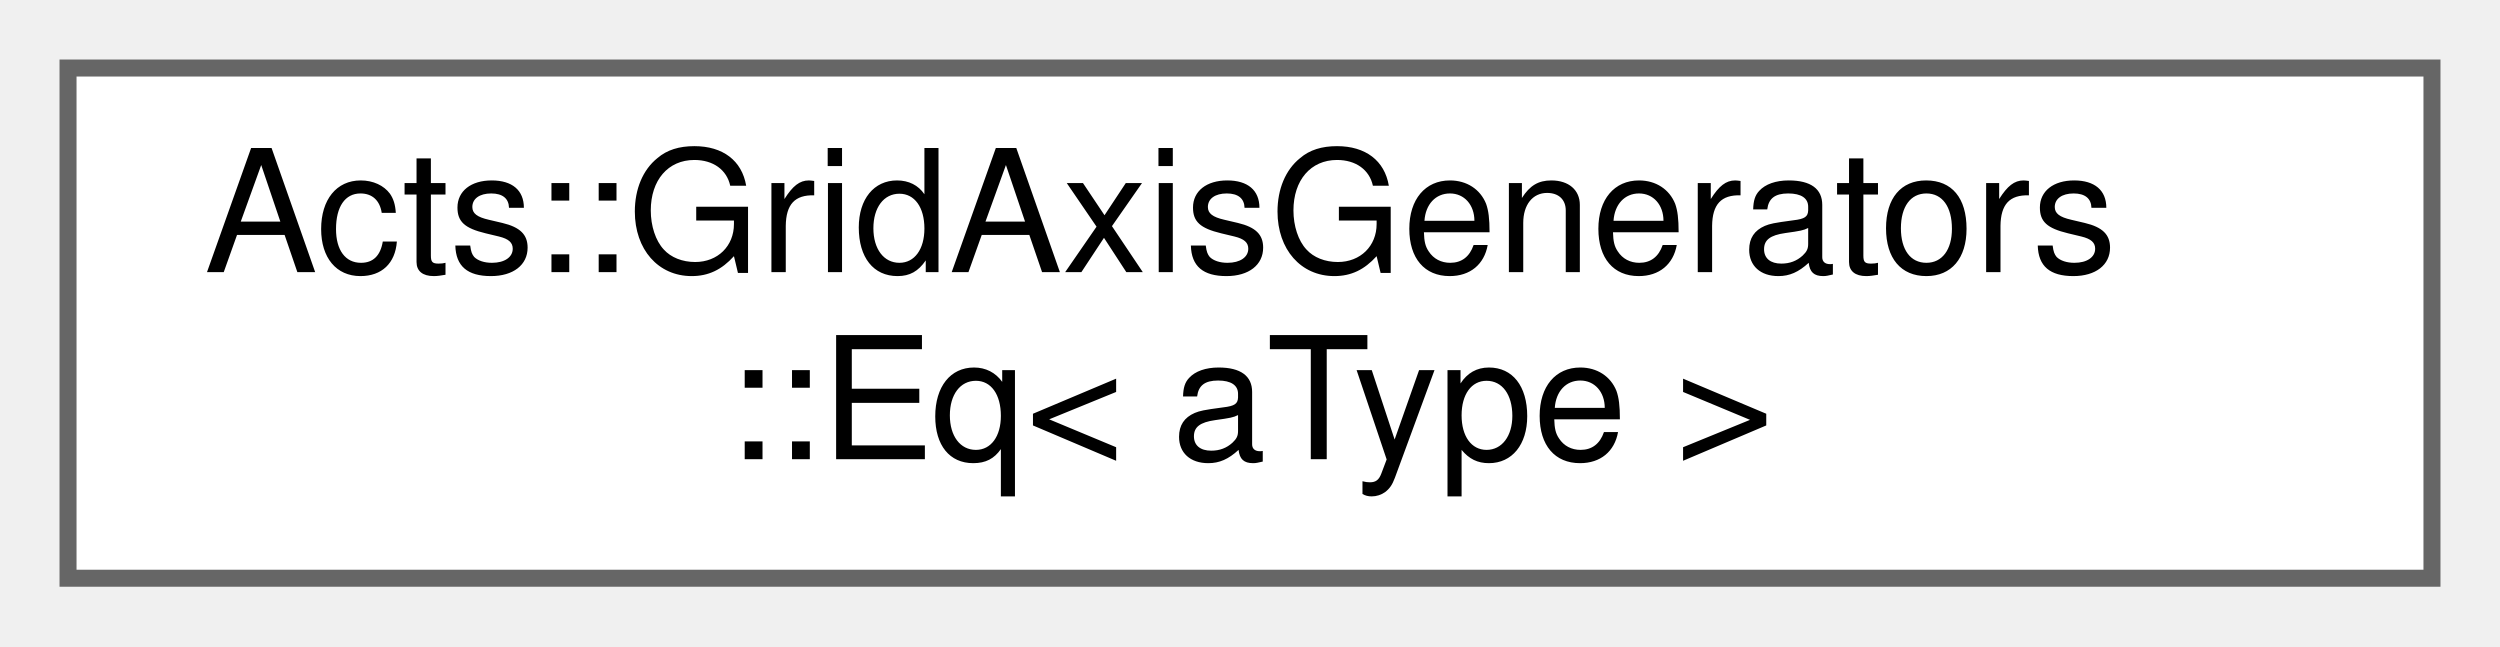
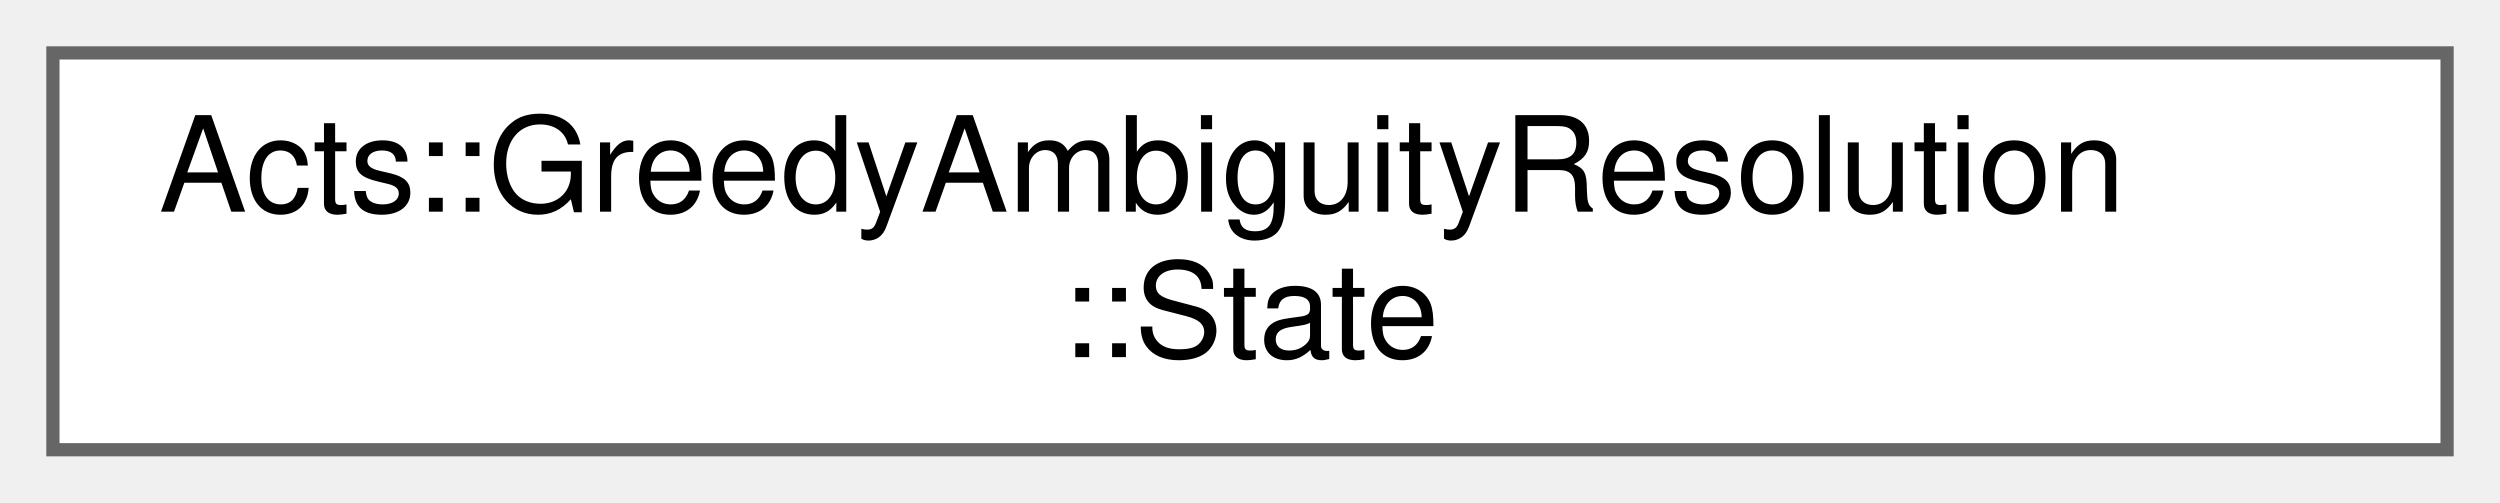
- <svg xmlns="http://www.w3.org/2000/svg" xmlns:xlink="http://www.w3.org/1999/xlink" width="147pt" height="38pt" viewBox="0.00 0.00 147.00 38.00">
+ <svg xmlns="http://www.w3.org/2000/svg" xmlns:xlink="http://www.w3.org/1999/xlink" width="189pt" height="38pt" viewBox="0.00 0.00 189.00 38.00">
  <g id="graph0" class="graph" transform="scale(1 1) rotate(0) translate(4 34)">
    <g id="Node000000" class="node">
      <g id="a_Node000000">
-         <a xlink:href="struct_acts_1_1_grid_axis_generators_1_1_eq.html" target="_top" xlink:title="Templated base generator for equidistant axis as a tuple - 1D.">
-           <polygon fill="white" stroke="#666666" points="139,-30 0,-30 0,0 139,0 139,-30" />
-           <text text-anchor="start" x="8" y="-18" font-family="Helvetica,sans-Serif" font-size="10.00">Acts::GridAxisGenerators</text>
-           <text text-anchor="middle" x="69.5" y="-7" font-family="Helvetica,sans-Serif" font-size="10.00">::Eq&lt; aType &gt;</text>
+         <a xlink:href="struct_acts_1_1_greedy_ambiguity_resolution_1_1_state.html" target="_top" xlink:title="Mutable state used by the greedy ambiguity resolution.">
+           <polygon fill="white" stroke="#666666" points="181,-30 0,-30 0,0 181,0 181,-30" />
+           <text text-anchor="start" x="8" y="-18" font-family="Helvetica,sans-Serif" font-size="10.00">Acts::GreedyAmbiguityResolution</text>
+           <text text-anchor="middle" x="90.5" y="-7" font-family="Helvetica,sans-Serif" font-size="10.00">::State</text>
        </a>
      </g>
    </g>
  </g>
</svg>
